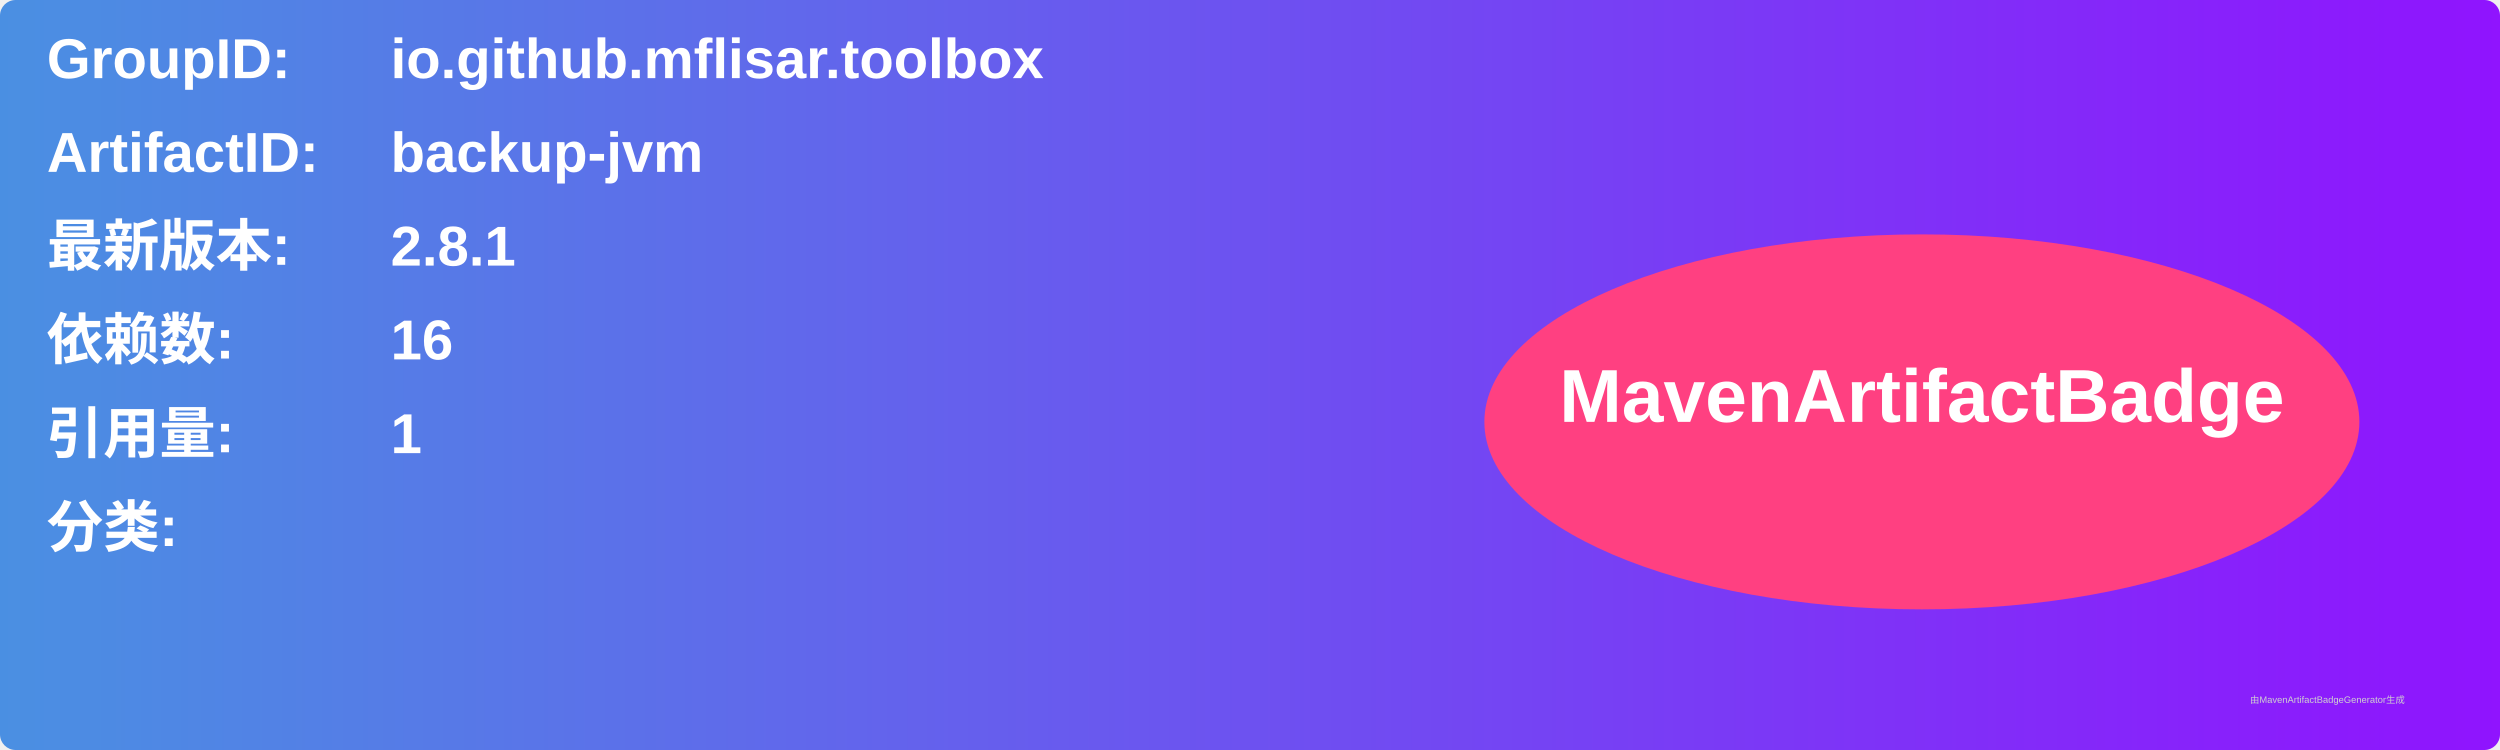
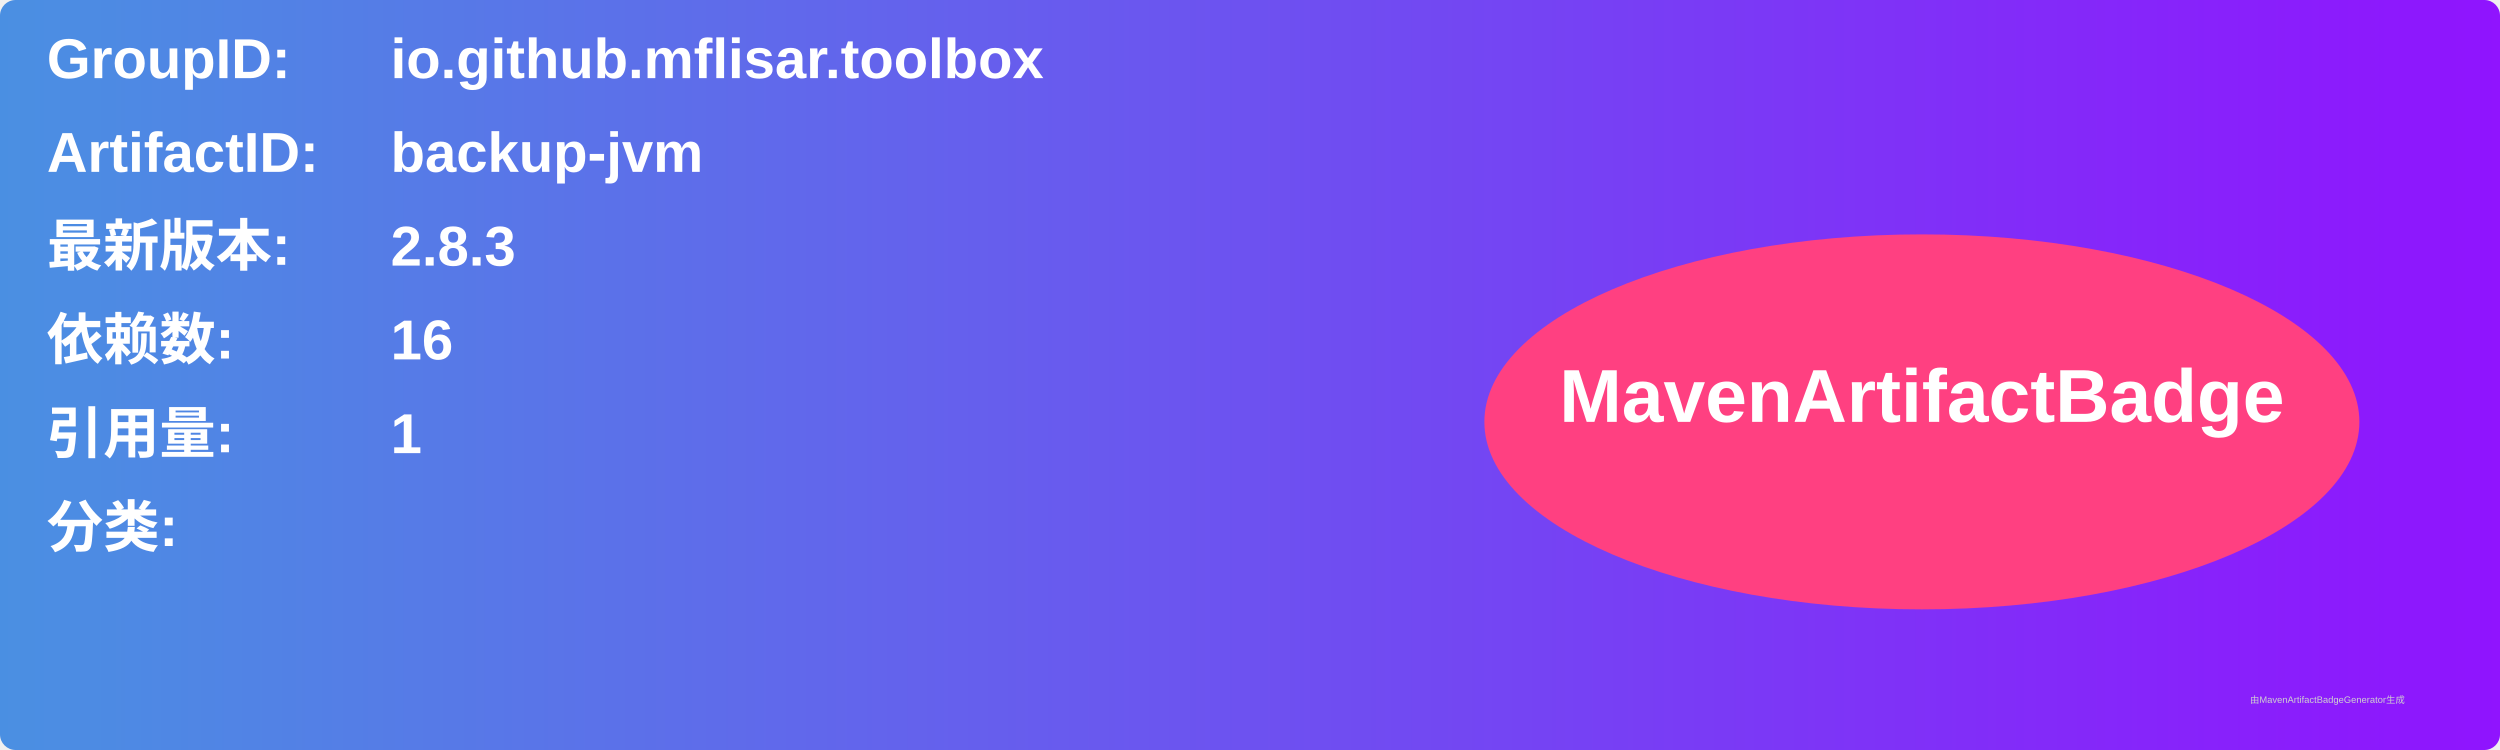
<svg xmlns="http://www.w3.org/2000/svg" width="800" height="240" viewBox="0 0 800 240">
  <linearGradient id="grad" x1="0%" y1="0%" x2="100%" y2="0%">
    <stop offset="0%" stop-color="#4a90e2" />
    <stop offset="100%" stop-color="#9013fe" />
  </linearGradient>
  <rect width="100%" height="100%" rx="5" ry="5" fill="url(#grad)" />
  <g transform="translate(15, 15)">
    <text x="0" y="10" font-family="Arial" font-size="18" fill="white" font-weight="bold" width="260">GroupID:</text>
    <text x="110" y="10" font-family="Arial" font-size="18" fill="white" font-weight="bold" width="460">io.github.mflisar.toolbox</text>
    <text x="0" y="40" font-family="Arial" font-size="18" fill="white" font-weight="bold" width="260">ArtifactID:</text>
    <text x="110" y="40" font-family="Arial" font-size="18" fill="white" font-weight="bold" width="460">backup-jvm</text>
    <text x="0" y="70" font-family="Arial" font-size="18" fill="white" font-weight="bold">最新版本:</text>
    <text x="110" y="70" font-family="Arial" font-size="18" fill="white" font-weight="bold">
-       <tspan font-weight="bold">2.8.1</tspan>
+       <tspan font-weight="bold">2.8.3</tspan>
    </text>
    <text x="0" y="100" font-family="Arial" font-size="18" fill="white" font-weight="bold">依赖数: </text>
    <text x="110" y="100" font-family="Arial" font-size="18" fill="white">
      <tspan font-weight="bold">16</tspan>
    </text>
    <text x="0" y="130" font-family="Arial" font-size="18" fill="white" font-weight="bold">引用量: </text>
    <text x="110" y="130" font-family="Arial" font-size="18" fill="white">
      <tspan font-weight="bold">1</tspan>
    </text>
    <text x="0" y="160" font-family="Arial" font-size="18" fill="white" font-weight="bold">分类:</text>
    <text x="10" y="190" font-family="Arial" font-size="10" fill="white">
      <tspan font-weight="bold" />
    </text>
    <ellipse cx="600" cy="120" rx="140" ry="60" fill="#ff4081" />
    <text x="600" y="120" text-anchor="middle" font-family="Arial" font-size="24" fill="white" font-weight="bold">MavenArtifactBadge</text>
  </g>
  <text x="720" y="225" font-family="Arial" font-size="3" fill="#d0d0d0">由MavenArtifactBadgeGenerator生成</text>
</svg>
